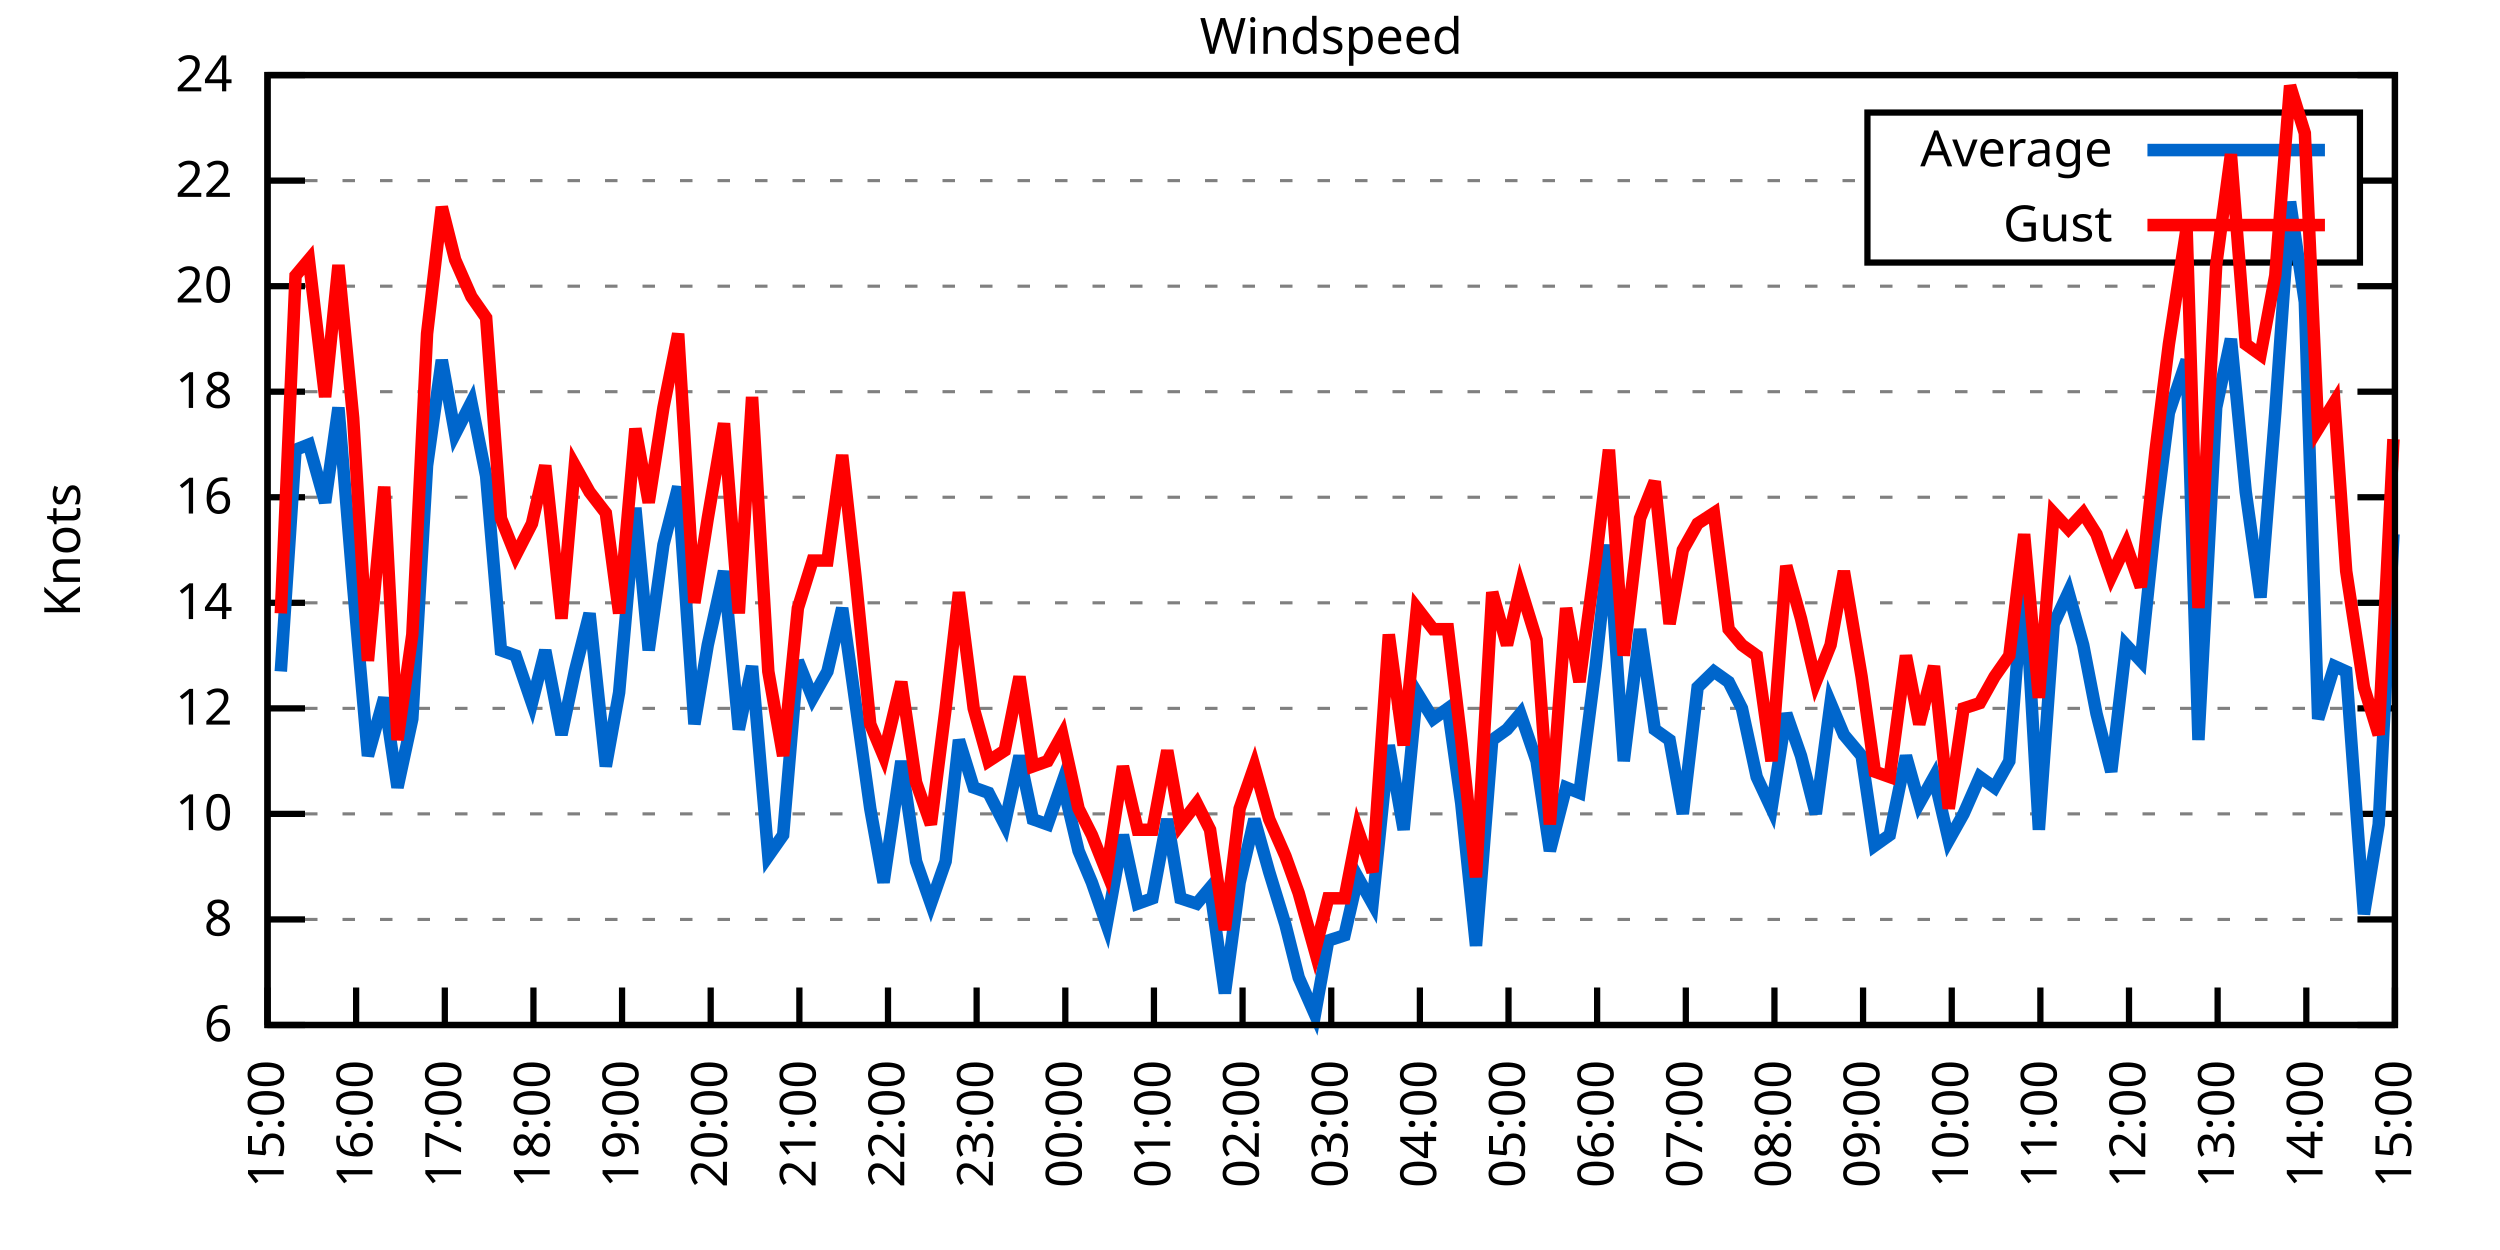
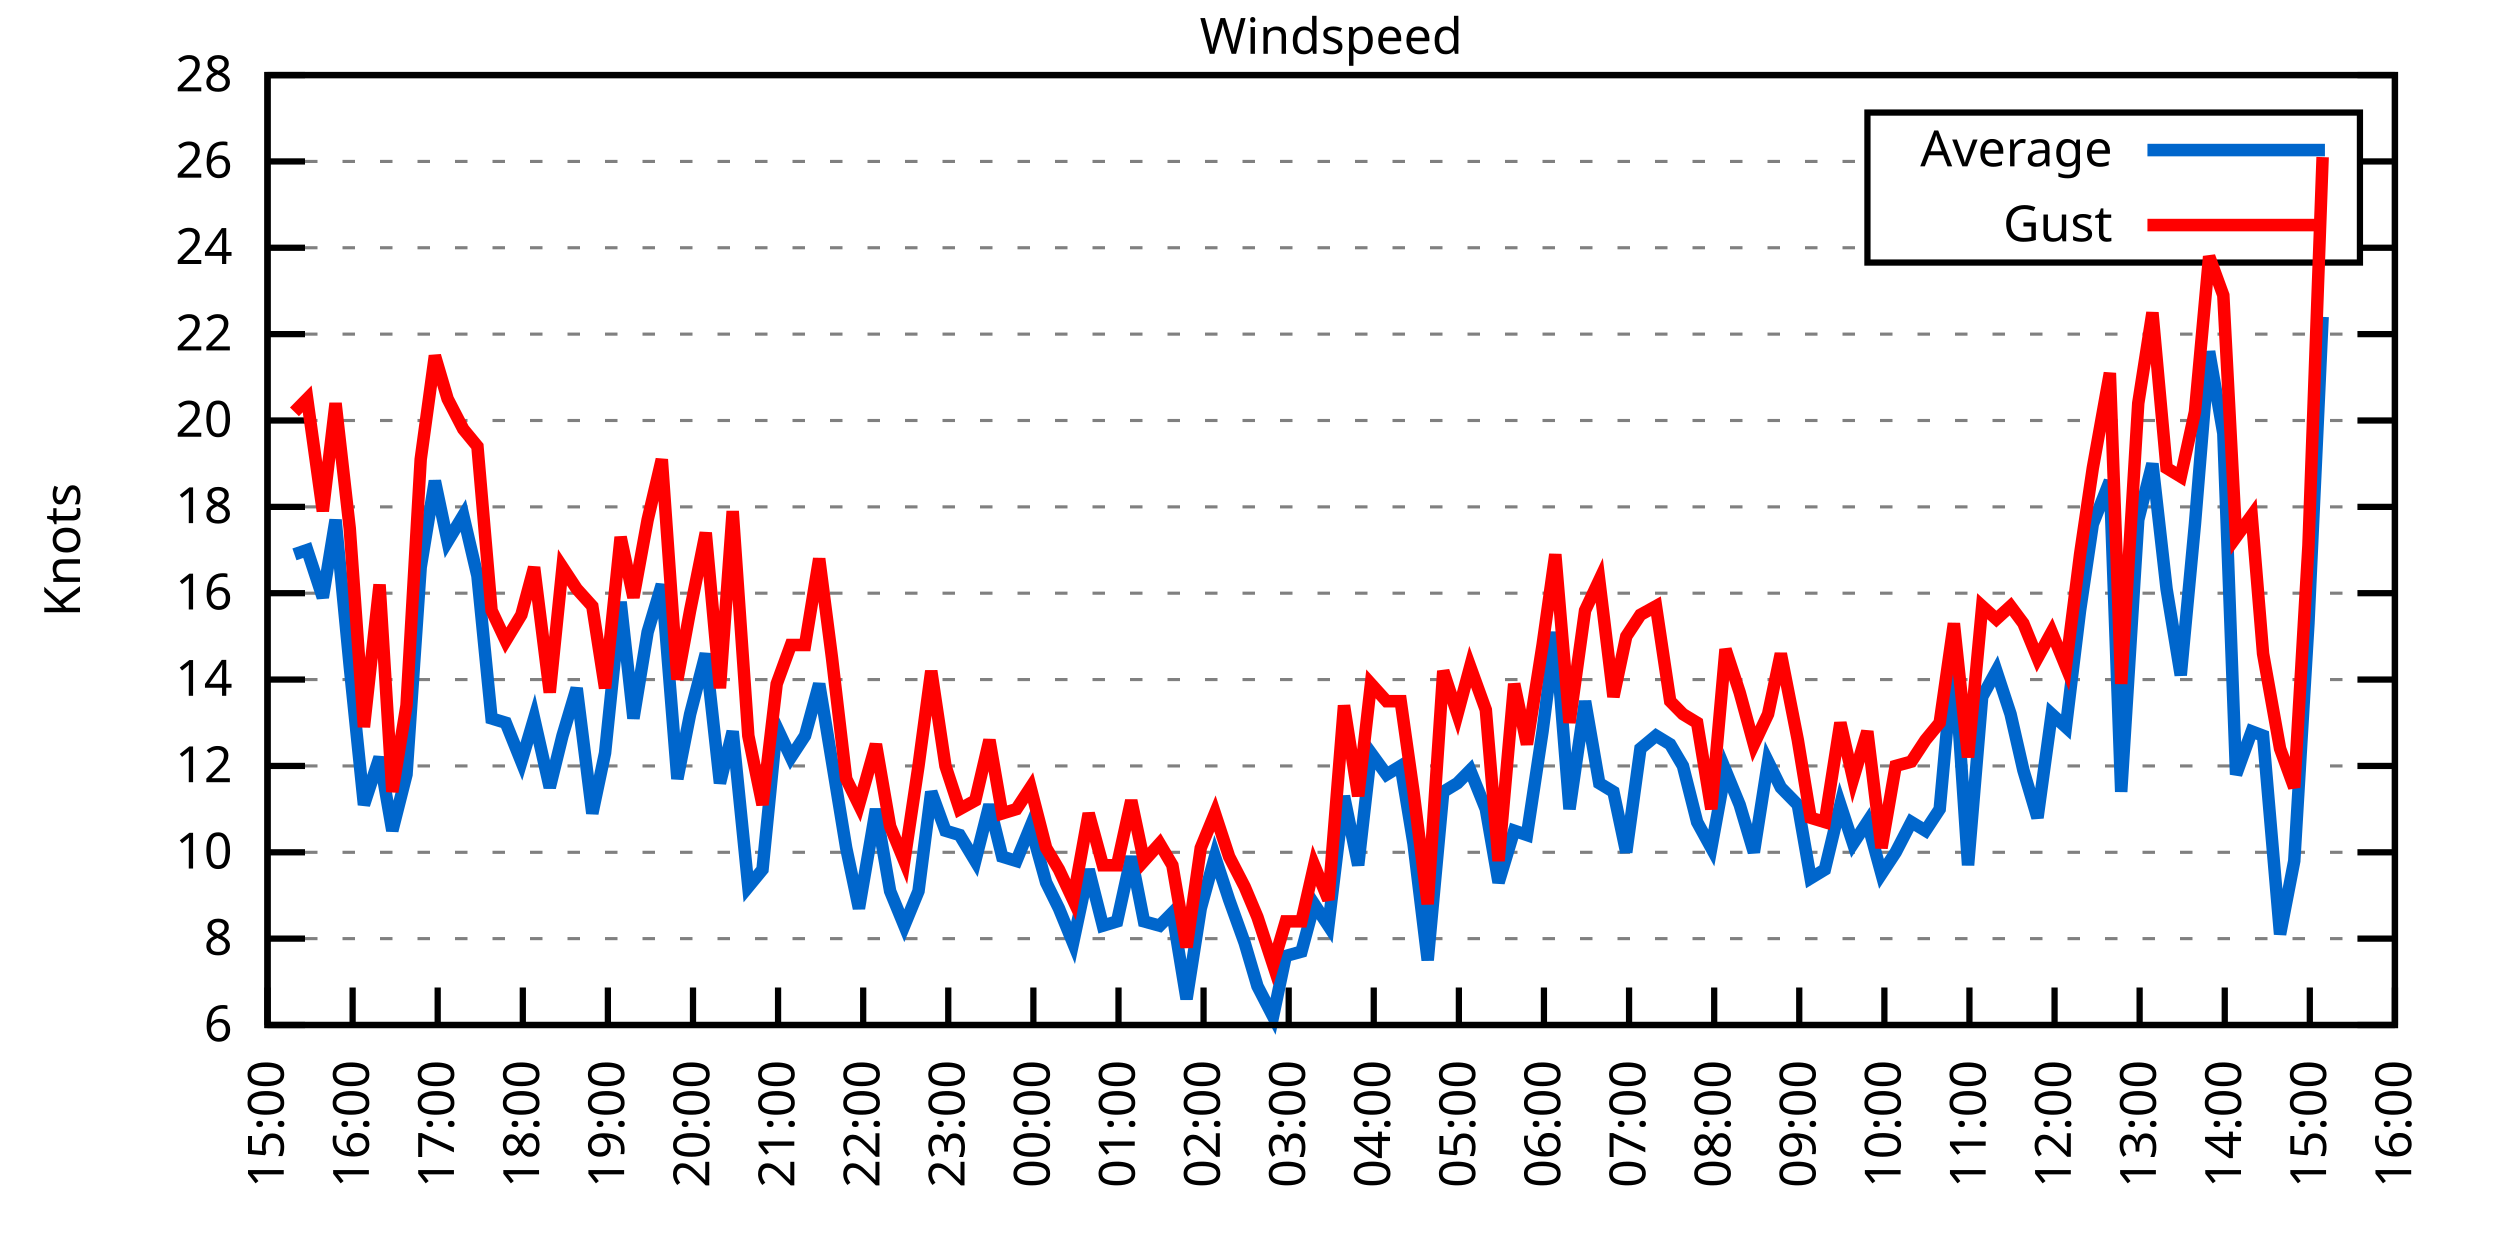
<svg xmlns="http://www.w3.org/2000/svg" xmlns:xlink="http://www.w3.org/1999/xlink" width="400" height="200" viewBox="0 0 400 200">
  <g id="gnuplot_canvas">
    <rect x="0" y="0" width="400" height="200" fill="none" />
    <defs>
      <circle id="gpDot" r="0.5" stroke-width="0.5" stroke="currentColor" />
      <path id="gpPt0" stroke-width="0.333" stroke="currentColor" d="M-1,0 h2 M0,-1 v2" />
      <path id="gpPt1" stroke-width="0.333" stroke="currentColor" d="M-1,-1 L1,1 M1,-1 L-1,1" />
      <path id="gpPt2" stroke-width="0.333" stroke="currentColor" d="M-1,0 L1,0 M0,-1 L0,1 M-1,-1 L1,1 M-1,1 L1,-1" />
      <rect id="gpPt3" stroke-width="0.333" stroke="currentColor" x="-1" y="-1" width="2" height="2" />
      <rect id="gpPt4" stroke-width="0.333" stroke="currentColor" fill="currentColor" x="-1" y="-1" width="2" height="2" />
      <circle id="gpPt5" stroke-width="0.333" stroke="currentColor" cx="0" cy="0" r="1" />
      <use xlink:href="#gpPt5" id="gpPt6" fill="currentColor" stroke="none" />
      <path id="gpPt7" stroke-width="0.333" stroke="currentColor" d="M0,-1.33 L-1.33,0.67 L1.33,0.67 z" />
      <use xlink:href="#gpPt7" id="gpPt8" fill="currentColor" stroke="none" />
      <use xlink:href="#gpPt7" id="gpPt9" stroke="currentColor" transform="rotate(180)" />
      <use xlink:href="#gpPt9" id="gpPt10" fill="currentColor" stroke="none" />
      <use xlink:href="#gpPt3" id="gpPt11" stroke="currentColor" transform="rotate(45)" />
      <use xlink:href="#gpPt11" id="gpPt12" fill="currentColor" stroke="none" />
      <path id="gpPt13" stroke-width="0.333" stroke="currentColor" d="M0,1.330 L1.265,0.411 L0.782,-1.067 L-0.782,-1.076 L-1.265,0.411 z" />
      <use xlink:href="#gpPt13" id="gpPt14" fill="currentColor" stroke="none" />
      <filter id="textbox" filterUnits="objectBoundingBox" x="0" y="0" height="1" width="1">
        <feFlood flood-color="white" flood-opacity="1" result="bgnd" />
        <feComposite in="SourceGraphic" in2="bgnd" operator="atop" />
      </filter>
      <filter id="greybox" filterUnits="objectBoundingBox" x="0" y="0" height="1" width="1">
        <feFlood flood-color="lightgrey" flood-opacity="1" result="grey" />
        <feComposite in="SourceGraphic" in2="grey" operator="atop" />
      </filter>
    </defs>
    <g fill="none" color="white" stroke="currentColor" stroke-width="1.00" stroke-linecap="butt" stroke-linejoin="miter">
</g>
    <g fill="none" color="black" stroke="currentColor" stroke-width="1.00" stroke-linecap="butt" stroke-linejoin="miter">
      <g stroke="none" shape-rendering="crispEdges">
        <polygon fill="rgb(255, 255, 255)" points="42.80,164.00 383.18,164.00 383.18,12.02 42.80,12.02 " />
      </g>
    </g>
    <g fill="none" color="black" stroke="currentColor" stroke-width="1.00" stroke-linecap="butt" stroke-linejoin="miter">
</g>
    <g fill="none" color="black" stroke="black" stroke-width="0.50" stroke-linecap="butt" stroke-linejoin="miter">
</g>
    <g fill="none" color="gray" stroke="currentColor" stroke-width="0.50" stroke-linecap="butt" stroke-linejoin="miter">
      <path stroke="gray" stroke-dasharray="2,4" class="gridline" d="M42.80,164.00 L383.19,164.00  " />
    </g>
    <g fill="none" color="gray" stroke="gray" stroke-width="1.00" stroke-linecap="butt" stroke-linejoin="miter">
</g>
    <g fill="none" color="black" stroke="currentColor" stroke-width="1.00" stroke-linecap="butt" stroke-linejoin="miter">
      <path stroke="black" d="M42.80,164.00 L48.80,164.00 M383.19,164.00 L377.19,164.00  " />
      <g transform="translate(37.20,166.60)" stroke="none" fill="black" font-family="Sans" font-size="8.00" text-anchor="end">
        <text>
          <tspan font-family="Sans"> 6</tspan>
        </text>
      </g>
    </g>
    <g fill="none" color="black" stroke="currentColor" stroke-width="1.00" stroke-linecap="butt" stroke-linejoin="miter">
</g>
    <g fill="none" color="black" stroke="black" stroke-width="0.50" stroke-linecap="butt" stroke-linejoin="miter">
</g>
    <g fill="none" color="gray" stroke="currentColor" stroke-width="0.50" stroke-linecap="butt" stroke-linejoin="miter">
-       <path stroke="gray" stroke-dasharray="2,4" class="gridline" d="M42.80,147.11 L383.19,147.11  " />
-     </g>
-     <g fill="none" color="gray" stroke="gray" stroke-width="1.00" stroke-linecap="butt" stroke-linejoin="miter">
- </g>
-     <g fill="none" color="black" stroke="currentColor" stroke-width="1.00" stroke-linecap="butt" stroke-linejoin="miter">
-       <path stroke="black" d="M42.80,147.11 L48.80,147.11 M383.19,147.11 L377.19,147.11  " />
-       <g transform="translate(37.20,149.71)" stroke="none" fill="black" font-family="Sans" font-size="8.00" text-anchor="end">
+       <path stroke="gray" stroke-dasharray="2,4" class="gridline" d="M42.80,150.18 L383.19,150.18  " />
+     </g>
+     <g fill="none" color="gray" stroke="gray" stroke-width="1.00" stroke-linecap="butt" stroke-linejoin="miter">
+ </g>
+     <g fill="none" color="black" stroke="currentColor" stroke-width="1.00" stroke-linecap="butt" stroke-linejoin="miter">
+       <path stroke="black" d="M42.80,150.18 L48.80,150.18 M383.19,150.18 L377.19,150.18  " />
+       <g transform="translate(37.20,152.78)" stroke="none" fill="black" font-family="Sans" font-size="8.00" text-anchor="end">
        <text>
          <tspan font-family="Sans"> 8</tspan>
        </text>
      </g>
    </g>
    <g fill="none" color="black" stroke="currentColor" stroke-width="1.00" stroke-linecap="butt" stroke-linejoin="miter">
</g>
    <g fill="none" color="black" stroke="black" stroke-width="0.50" stroke-linecap="butt" stroke-linejoin="miter">
</g>
    <g fill="none" color="gray" stroke="currentColor" stroke-width="0.50" stroke-linecap="butt" stroke-linejoin="miter">
-       <path stroke="gray" stroke-dasharray="2,4" class="gridline" d="M42.80,130.22 L383.19,130.22  " />
-     </g>
-     <g fill="none" color="gray" stroke="gray" stroke-width="1.00" stroke-linecap="butt" stroke-linejoin="miter">
- </g>
-     <g fill="none" color="black" stroke="currentColor" stroke-width="1.00" stroke-linecap="butt" stroke-linejoin="miter">
-       <path stroke="black" d="M42.80,130.22 L48.80,130.22 M383.19,130.22 L377.19,130.22  " />
-       <g transform="translate(37.20,132.82)" stroke="none" fill="black" font-family="Sans" font-size="8.00" text-anchor="end">
+       <path stroke="gray" stroke-dasharray="2,4" class="gridline" d="M42.80,136.37 L383.19,136.37  " />
+     </g>
+     <g fill="none" color="gray" stroke="gray" stroke-width="1.00" stroke-linecap="butt" stroke-linejoin="miter">
+ </g>
+     <g fill="none" color="black" stroke="currentColor" stroke-width="1.00" stroke-linecap="butt" stroke-linejoin="miter">
+       <path stroke="black" d="M42.80,136.37 L48.80,136.37 M383.19,136.37 L377.19,136.37  " />
+       <g transform="translate(37.20,138.97)" stroke="none" fill="black" font-family="Sans" font-size="8.00" text-anchor="end">
        <text>
          <tspan font-family="Sans"> 10</tspan>
        </text>
      </g>
    </g>
    <g fill="none" color="black" stroke="currentColor" stroke-width="1.00" stroke-linecap="butt" stroke-linejoin="miter">
</g>
    <g fill="none" color="black" stroke="black" stroke-width="0.50" stroke-linecap="butt" stroke-linejoin="miter">
</g>
    <g fill="none" color="gray" stroke="currentColor" stroke-width="0.50" stroke-linecap="butt" stroke-linejoin="miter">
-       <path stroke="gray" stroke-dasharray="2,4" class="gridline" d="M42.80,113.34 L383.19,113.34  " />
-     </g>
-     <g fill="none" color="gray" stroke="gray" stroke-width="1.00" stroke-linecap="butt" stroke-linejoin="miter">
- </g>
-     <g fill="none" color="black" stroke="currentColor" stroke-width="1.00" stroke-linecap="butt" stroke-linejoin="miter">
-       <path stroke="black" d="M42.80,113.34 L48.80,113.34 M383.19,113.34 L377.19,113.34  " />
-       <g transform="translate(37.20,115.94)" stroke="none" fill="black" font-family="Sans" font-size="8.00" text-anchor="end">
+       <path stroke="gray" stroke-dasharray="2,4" class="gridline" d="M42.80,122.55 L383.19,122.55  " />
+     </g>
+     <g fill="none" color="gray" stroke="gray" stroke-width="1.00" stroke-linecap="butt" stroke-linejoin="miter">
+ </g>
+     <g fill="none" color="black" stroke="currentColor" stroke-width="1.00" stroke-linecap="butt" stroke-linejoin="miter">
+       <path stroke="black" d="M42.80,122.55 L48.80,122.55 M383.19,122.55 L377.19,122.55  " />
+       <g transform="translate(37.20,125.15)" stroke="none" fill="black" font-family="Sans" font-size="8.00" text-anchor="end">
        <text>
          <tspan font-family="Sans"> 12</tspan>
        </text>
      </g>
    </g>
    <g fill="none" color="black" stroke="currentColor" stroke-width="1.00" stroke-linecap="butt" stroke-linejoin="miter">
</g>
    <g fill="none" color="black" stroke="black" stroke-width="0.50" stroke-linecap="butt" stroke-linejoin="miter">
</g>
    <g fill="none" color="gray" stroke="currentColor" stroke-width="0.50" stroke-linecap="butt" stroke-linejoin="miter">
-       <path stroke="gray" stroke-dasharray="2,4" class="gridline" d="M42.80,96.45 L383.19,96.45  " />
-     </g>
-     <g fill="none" color="gray" stroke="gray" stroke-width="1.00" stroke-linecap="butt" stroke-linejoin="miter">
- </g>
-     <g fill="none" color="black" stroke="currentColor" stroke-width="1.00" stroke-linecap="butt" stroke-linejoin="miter">
-       <path stroke="black" d="M42.80,96.45 L48.80,96.45 M383.19,96.45 L377.19,96.45  " />
-       <g transform="translate(37.20,99.05)" stroke="none" fill="black" font-family="Sans" font-size="8.00" text-anchor="end">
+       <path stroke="gray" stroke-dasharray="2,4" class="gridline" d="M42.80,108.73 L383.19,108.73  " />
+     </g>
+     <g fill="none" color="gray" stroke="gray" stroke-width="1.00" stroke-linecap="butt" stroke-linejoin="miter">
+ </g>
+     <g fill="none" color="black" stroke="currentColor" stroke-width="1.00" stroke-linecap="butt" stroke-linejoin="miter">
+       <path stroke="black" d="M42.80,108.73 L48.80,108.73 M383.19,108.73 L377.19,108.73  " />
+       <g transform="translate(37.20,111.33)" stroke="none" fill="black" font-family="Sans" font-size="8.00" text-anchor="end">
        <text>
          <tspan font-family="Sans"> 14</tspan>
        </text>
      </g>
    </g>
    <g fill="none" color="black" stroke="currentColor" stroke-width="1.00" stroke-linecap="butt" stroke-linejoin="miter">
</g>
    <g fill="none" color="black" stroke="black" stroke-width="0.50" stroke-linecap="butt" stroke-linejoin="miter">
</g>
    <g fill="none" color="gray" stroke="currentColor" stroke-width="0.50" stroke-linecap="butt" stroke-linejoin="miter">
-       <path stroke="gray" stroke-dasharray="2,4" class="gridline" d="M42.80,79.56 L383.19,79.56  " />
-     </g>
-     <g fill="none" color="gray" stroke="gray" stroke-width="1.00" stroke-linecap="butt" stroke-linejoin="miter">
- </g>
-     <g fill="none" color="black" stroke="currentColor" stroke-width="1.00" stroke-linecap="butt" stroke-linejoin="miter">
-       <path stroke="black" d="M42.80,79.56 L48.80,79.56 M383.19,79.56 L377.19,79.56  " />
-       <g transform="translate(37.20,82.16)" stroke="none" fill="black" font-family="Sans" font-size="8.00" text-anchor="end">
+       <path stroke="gray" stroke-dasharray="2,4" class="gridline" d="M42.80,94.91 L383.19,94.91  " />
+     </g>
+     <g fill="none" color="gray" stroke="gray" stroke-width="1.00" stroke-linecap="butt" stroke-linejoin="miter">
+ </g>
+     <g fill="none" color="black" stroke="currentColor" stroke-width="1.00" stroke-linecap="butt" stroke-linejoin="miter">
+       <path stroke="black" d="M42.80,94.91 L48.80,94.91 M383.19,94.91 L377.19,94.91  " />
+       <g transform="translate(37.20,97.51)" stroke="none" fill="black" font-family="Sans" font-size="8.00" text-anchor="end">
        <text>
          <tspan font-family="Sans"> 16</tspan>
        </text>
      </g>
    </g>
    <g fill="none" color="black" stroke="currentColor" stroke-width="1.00" stroke-linecap="butt" stroke-linejoin="miter">
</g>
    <g fill="none" color="black" stroke="black" stroke-width="0.50" stroke-linecap="butt" stroke-linejoin="miter">
</g>
    <g fill="none" color="gray" stroke="currentColor" stroke-width="0.50" stroke-linecap="butt" stroke-linejoin="miter">
-       <path stroke="gray" stroke-dasharray="2,4" class="gridline" d="M42.80,62.67 L383.19,62.67  " />
-     </g>
-     <g fill="none" color="gray" stroke="gray" stroke-width="1.00" stroke-linecap="butt" stroke-linejoin="miter">
- </g>
-     <g fill="none" color="black" stroke="currentColor" stroke-width="1.00" stroke-linecap="butt" stroke-linejoin="miter">
-       <path stroke="black" d="M42.80,62.67 L48.80,62.67 M383.19,62.67 L377.19,62.67  " />
-       <g transform="translate(37.20,65.27)" stroke="none" fill="black" font-family="Sans" font-size="8.00" text-anchor="end">
+       <path stroke="gray" stroke-dasharray="2,4" class="gridline" d="M42.80,81.10 L383.19,81.10  " />
+     </g>
+     <g fill="none" color="gray" stroke="gray" stroke-width="1.00" stroke-linecap="butt" stroke-linejoin="miter">
+ </g>
+     <g fill="none" color="black" stroke="currentColor" stroke-width="1.00" stroke-linecap="butt" stroke-linejoin="miter">
+       <path stroke="black" d="M42.80,81.10 L48.80,81.10 M383.19,81.10 L377.19,81.10  " />
+       <g transform="translate(37.20,83.70)" stroke="none" fill="black" font-family="Sans" font-size="8.00" text-anchor="end">
        <text>
          <tspan font-family="Sans"> 18</tspan>
        </text>
      </g>
    </g>
    <g fill="none" color="black" stroke="currentColor" stroke-width="1.00" stroke-linecap="butt" stroke-linejoin="miter">
</g>
    <g fill="none" color="black" stroke="black" stroke-width="0.50" stroke-linecap="butt" stroke-linejoin="miter">
</g>
    <g fill="none" color="gray" stroke="currentColor" stroke-width="0.50" stroke-linecap="butt" stroke-linejoin="miter">
-       <path stroke="gray" stroke-dasharray="2,4" class="gridline" d="M42.80,45.79 L383.19,45.79  " />
-     </g>
-     <g fill="none" color="gray" stroke="gray" stroke-width="1.00" stroke-linecap="butt" stroke-linejoin="miter">
- </g>
-     <g fill="none" color="black" stroke="currentColor" stroke-width="1.00" stroke-linecap="butt" stroke-linejoin="miter">
-       <path stroke="black" d="M42.80,45.79 L48.80,45.79 M383.19,45.79 L377.19,45.79  " />
-       <g transform="translate(37.20,48.39)" stroke="none" fill="black" font-family="Sans" font-size="8.00" text-anchor="end">
+       <path stroke="gray" stroke-dasharray="2,4" class="gridline" d="M42.80,67.28 L383.19,67.28  " />
+     </g>
+     <g fill="none" color="gray" stroke="gray" stroke-width="1.00" stroke-linecap="butt" stroke-linejoin="miter">
+ </g>
+     <g fill="none" color="black" stroke="currentColor" stroke-width="1.00" stroke-linecap="butt" stroke-linejoin="miter">
+       <path stroke="black" d="M42.80,67.28 L48.80,67.28 M383.19,67.28 L377.19,67.28  " />
+       <g transform="translate(37.20,69.88)" stroke="none" fill="black" font-family="Sans" font-size="8.00" text-anchor="end">
        <text>
          <tspan font-family="Sans"> 20</tspan>
        </text>
      </g>
    </g>
    <g fill="none" color="black" stroke="currentColor" stroke-width="1.00" stroke-linecap="butt" stroke-linejoin="miter">
</g>
    <g fill="none" color="black" stroke="black" stroke-width="0.50" stroke-linecap="butt" stroke-linejoin="miter">
</g>
    <g fill="none" color="gray" stroke="currentColor" stroke-width="0.50" stroke-linecap="butt" stroke-linejoin="miter">
-       <path stroke="gray" stroke-dasharray="2,4" class="gridline" d="M42.80,28.90 L298.79,28.90 M377.59,28.90 L383.19,28.90  " />
-     </g>
-     <g fill="none" color="gray" stroke="gray" stroke-width="1.00" stroke-linecap="butt" stroke-linejoin="miter">
- </g>
-     <g fill="none" color="black" stroke="currentColor" stroke-width="1.00" stroke-linecap="butt" stroke-linejoin="miter">
-       <path stroke="black" d="M42.80,28.90 L48.80,28.90 M383.19,28.90 L377.19,28.90  " />
-       <g transform="translate(37.20,31.50)" stroke="none" fill="black" font-family="Sans" font-size="8.00" text-anchor="end">
+       <path stroke="gray" stroke-dasharray="2,4" class="gridline" d="M42.80,53.46 L383.19,53.46  " />
+     </g>
+     <g fill="none" color="gray" stroke="gray" stroke-width="1.00" stroke-linecap="butt" stroke-linejoin="miter">
+ </g>
+     <g fill="none" color="black" stroke="currentColor" stroke-width="1.00" stroke-linecap="butt" stroke-linejoin="miter">
+       <path stroke="black" d="M42.80,53.46 L48.80,53.46 M383.19,53.46 L377.19,53.46  " />
+       <g transform="translate(37.20,56.06)" stroke="none" fill="black" font-family="Sans" font-size="8.00" text-anchor="end">
        <text>
          <tspan font-family="Sans"> 22</tspan>
+         </text>
+       </g>
+     </g>
+     <g fill="none" color="black" stroke="currentColor" stroke-width="1.00" stroke-linecap="butt" stroke-linejoin="miter">
+ </g>
+     <g fill="none" color="black" stroke="black" stroke-width="0.50" stroke-linecap="butt" stroke-linejoin="miter">
+ </g>
+     <g fill="none" color="gray" stroke="currentColor" stroke-width="0.50" stroke-linecap="butt" stroke-linejoin="miter">
+       <path stroke="gray" stroke-dasharray="2,4" class="gridline" d="M42.80,39.64 L298.79,39.64 M377.59,39.64 L383.19,39.64  " />
+     </g>
+     <g fill="none" color="gray" stroke="gray" stroke-width="1.00" stroke-linecap="butt" stroke-linejoin="miter">
+ </g>
+     <g fill="none" color="black" stroke="currentColor" stroke-width="1.00" stroke-linecap="butt" stroke-linejoin="miter">
+       <path stroke="black" d="M42.80,39.64 L48.80,39.64 M383.19,39.64 L377.19,39.64  " />
+       <g transform="translate(37.20,42.24)" stroke="none" fill="black" font-family="Sans" font-size="8.00" text-anchor="end">
+         <text>
+           <tspan font-family="Sans"> 24</tspan>
+         </text>
+       </g>
+     </g>
+     <g fill="none" color="black" stroke="currentColor" stroke-width="1.00" stroke-linecap="butt" stroke-linejoin="miter">
+ </g>
+     <g fill="none" color="black" stroke="black" stroke-width="0.50" stroke-linecap="butt" stroke-linejoin="miter">
+ </g>
+     <g fill="none" color="gray" stroke="currentColor" stroke-width="0.50" stroke-linecap="butt" stroke-linejoin="miter">
+       <path stroke="gray" stroke-dasharray="2,4" class="gridline" d="M42.80,25.83 L298.79,25.83 M377.59,25.83 L383.19,25.83  " />
+     </g>
+     <g fill="none" color="gray" stroke="gray" stroke-width="1.00" stroke-linecap="butt" stroke-linejoin="miter">
+ </g>
+     <g fill="none" color="black" stroke="currentColor" stroke-width="1.00" stroke-linecap="butt" stroke-linejoin="miter">
+       <path stroke="black" d="M42.80,25.83 L48.80,25.83 M383.19,25.83 L377.19,25.83  " />
+       <g transform="translate(37.20,28.43)" stroke="none" fill="black" font-family="Sans" font-size="8.00" text-anchor="end">
+         <text>
+           <tspan font-family="Sans"> 26</tspan>
        </text>
      </g>
    </g>
    <g fill="none" color="black" stroke="currentColor" stroke-width="1.00" stroke-linecap="butt" stroke-linejoin="miter">
</g>
    <g fill="none" color="black" stroke="black" stroke-width="0.50" stroke-linecap="butt" stroke-linejoin="miter">
</g>
    <g fill="none" color="gray" stroke="currentColor" stroke-width="0.50" stroke-linecap="butt" stroke-linejoin="miter">
      <path stroke="gray" stroke-dasharray="2,4" class="gridline" d="M42.80,12.01 L383.19,12.01  " />
    </g>
    <g fill="none" color="gray" stroke="gray" stroke-width="1.00" stroke-linecap="butt" stroke-linejoin="miter">
</g>
    <g fill="none" color="black" stroke="currentColor" stroke-width="1.00" stroke-linecap="butt" stroke-linejoin="miter">
      <path stroke="black" d="M42.80,12.01 L48.80,12.01 M383.19,12.01 L377.19,12.01  " />
      <g transform="translate(37.20,14.61)" stroke="none" fill="black" font-family="Sans" font-size="8.00" text-anchor="end">
        <text>
-           <tspan font-family="Sans"> 24</tspan>
+           <tspan font-family="Sans"> 28</tspan>
        </text>
      </g>
    </g>
    <g fill="none" color="black" stroke="currentColor" stroke-width="1.00" stroke-linecap="butt" stroke-linejoin="miter">
      <path stroke="black" d="M42.80,164.00 L42.80,158.00  " />
      <g transform="translate(45.40,169.60) rotate(270.00)" stroke="none" fill="black" font-family="Sans" font-size="8.00" text-anchor="end">
        <text>
          <tspan font-family="Sans">15:00</tspan>
        </text>
      </g>
    </g>
    <g fill="none" color="black" stroke="currentColor" stroke-width="1.00" stroke-linecap="butt" stroke-linejoin="miter">
-       <path stroke="black" d="M56.98,164.00 L56.98,158.00  " />
-       <g transform="translate(59.58,169.60) rotate(270.00)" stroke="none" fill="black" font-family="Sans" font-size="8.00" text-anchor="end">
+       <path stroke="black" d="M56.42,164.00 L56.42,158.00  " />
+       <g transform="translate(59.02,169.60) rotate(270.00)" stroke="none" fill="black" font-family="Sans" font-size="8.00" text-anchor="end">
        <text>
          <tspan font-family="Sans">16:00</tspan>
        </text>
      </g>
    </g>
    <g fill="none" color="black" stroke="currentColor" stroke-width="1.00" stroke-linecap="butt" stroke-linejoin="miter">
-       <path stroke="black" d="M71.17,164.00 L71.17,158.00  " />
-       <g transform="translate(73.77,169.60) rotate(270.00)" stroke="none" fill="black" font-family="Sans" font-size="8.00" text-anchor="end">
+       <path stroke="black" d="M70.03,164.00 L70.03,158.00  " />
+       <g transform="translate(72.63,169.60) rotate(270.00)" stroke="none" fill="black" font-family="Sans" font-size="8.00" text-anchor="end">
        <text>
          <tspan font-family="Sans">17:00</tspan>
        </text>
      </g>
    </g>
    <g fill="none" color="black" stroke="currentColor" stroke-width="1.00" stroke-linecap="butt" stroke-linejoin="miter">
-       <path stroke="black" d="M85.35,164.00 L85.35,158.00  " />
-       <g transform="translate(87.95,169.60) rotate(270.00)" stroke="none" fill="black" font-family="Sans" font-size="8.00" text-anchor="end">
+       <path stroke="black" d="M83.65,164.00 L83.65,158.00  " />
+       <g transform="translate(86.25,169.60) rotate(270.00)" stroke="none" fill="black" font-family="Sans" font-size="8.00" text-anchor="end">
        <text>
          <tspan font-family="Sans">18:00</tspan>
        </text>
      </g>
    </g>
    <g fill="none" color="black" stroke="currentColor" stroke-width="1.00" stroke-linecap="butt" stroke-linejoin="miter">
-       <path stroke="black" d="M99.53,164.00 L99.53,158.00  " />
-       <g transform="translate(102.13,169.60) rotate(270.00)" stroke="none" fill="black" font-family="Sans" font-size="8.00" text-anchor="end">
+       <path stroke="black" d="M97.26,164.00 L97.26,158.00  " />
+       <g transform="translate(99.86,169.60) rotate(270.00)" stroke="none" fill="black" font-family="Sans" font-size="8.00" text-anchor="end">
        <text>
          <tspan font-family="Sans">19:00</tspan>
        </text>
      </g>
    </g>
    <g fill="none" color="black" stroke="currentColor" stroke-width="1.00" stroke-linecap="butt" stroke-linejoin="miter">
-       <path stroke="black" d="M113.71,164.00 L113.71,158.00  " />
-       <g transform="translate(116.31,169.60) rotate(270.00)" stroke="none" fill="black" font-family="Sans" font-size="8.00" text-anchor="end">
+       <path stroke="black" d="M110.88,164.00 L110.88,158.00  " />
+       <g transform="translate(113.48,169.60) rotate(270.00)" stroke="none" fill="black" font-family="Sans" font-size="8.00" text-anchor="end">
        <text>
          <tspan font-family="Sans">20:00</tspan>
        </text>
      </g>
    </g>
    <g fill="none" color="black" stroke="currentColor" stroke-width="1.00" stroke-linecap="butt" stroke-linejoin="miter">
-       <path stroke="black" d="M127.90,164.00 L127.90,158.00  " />
-       <g transform="translate(130.50,169.60) rotate(270.00)" stroke="none" fill="black" font-family="Sans" font-size="8.00" text-anchor="end">
+       <path stroke="black" d="M124.49,164.00 L124.49,158.00  " />
+       <g transform="translate(127.09,169.60) rotate(270.00)" stroke="none" fill="black" font-family="Sans" font-size="8.00" text-anchor="end">
        <text>
          <tspan font-family="Sans">21:00</tspan>
        </text>
      </g>
    </g>
    <g fill="none" color="black" stroke="currentColor" stroke-width="1.00" stroke-linecap="butt" stroke-linejoin="miter">
-       <path stroke="black" d="M142.08,164.00 L142.08,158.00  " />
-       <g transform="translate(144.68,169.60) rotate(270.00)" stroke="none" fill="black" font-family="Sans" font-size="8.00" text-anchor="end">
+       <path stroke="black" d="M138.11,164.00 L138.11,158.00  " />
+       <g transform="translate(140.71,169.60) rotate(270.00)" stroke="none" fill="black" font-family="Sans" font-size="8.00" text-anchor="end">
        <text>
          <tspan font-family="Sans">22:00</tspan>
        </text>
      </g>
    </g>
    <g fill="none" color="black" stroke="currentColor" stroke-width="1.00" stroke-linecap="butt" stroke-linejoin="miter">
-       <path stroke="black" d="M156.26,164.00 L156.26,158.00  " />
-       <g transform="translate(158.86,169.60) rotate(270.00)" stroke="none" fill="black" font-family="Sans" font-size="8.00" text-anchor="end">
+       <path stroke="black" d="M151.72,164.00 L151.72,158.00  " />
+       <g transform="translate(154.32,169.60) rotate(270.00)" stroke="none" fill="black" font-family="Sans" font-size="8.00" text-anchor="end">
        <text>
          <tspan font-family="Sans">23:00</tspan>
        </text>
      </g>
    </g>
    <g fill="none" color="black" stroke="currentColor" stroke-width="1.00" stroke-linecap="butt" stroke-linejoin="miter">
-       <path stroke="black" d="M170.45,164.00 L170.45,158.00  " />
-       <g transform="translate(173.05,169.60) rotate(270.00)" stroke="none" fill="black" font-family="Sans" font-size="8.00" text-anchor="end">
+       <path stroke="black" d="M165.34,164.00 L165.34,158.00  " />
+       <g transform="translate(167.94,169.60) rotate(270.00)" stroke="none" fill="black" font-family="Sans" font-size="8.00" text-anchor="end">
        <text>
          <tspan font-family="Sans">00:00</tspan>
        </text>
      </g>
    </g>
    <g fill="none" color="black" stroke="currentColor" stroke-width="1.00" stroke-linecap="butt" stroke-linejoin="miter">
-       <path stroke="black" d="M184.63,164.00 L184.63,158.00  " />
-       <g transform="translate(187.23,169.60) rotate(270.00)" stroke="none" fill="black" font-family="Sans" font-size="8.00" text-anchor="end">
+       <path stroke="black" d="M178.96,164.00 L178.96,158.00  " />
+       <g transform="translate(181.56,169.60) rotate(270.00)" stroke="none" fill="black" font-family="Sans" font-size="8.00" text-anchor="end">
        <text>
          <tspan font-family="Sans">01:00</tspan>
        </text>
      </g>
    </g>
    <g fill="none" color="black" stroke="currentColor" stroke-width="1.00" stroke-linecap="butt" stroke-linejoin="miter">
-       <path stroke="black" d="M198.81,164.00 L198.81,158.00  " />
-       <g transform="translate(201.41,169.60) rotate(270.00)" stroke="none" fill="black" font-family="Sans" font-size="8.00" text-anchor="end">
+       <path stroke="black" d="M192.57,164.00 L192.57,158.00  " />
+       <g transform="translate(195.17,169.60) rotate(270.00)" stroke="none" fill="black" font-family="Sans" font-size="8.00" text-anchor="end">
        <text>
          <tspan font-family="Sans">02:00</tspan>
        </text>
      </g>
    </g>
    <g fill="none" color="black" stroke="currentColor" stroke-width="1.00" stroke-linecap="butt" stroke-linejoin="miter">
-       <path stroke="black" d="M213.00,164.00 L213.00,158.00  " />
-       <g transform="translate(215.60,169.60) rotate(270.00)" stroke="none" fill="black" font-family="Sans" font-size="8.00" text-anchor="end">
+       <path stroke="black" d="M206.19,164.00 L206.19,158.00  " />
+       <g transform="translate(208.79,169.60) rotate(270.00)" stroke="none" fill="black" font-family="Sans" font-size="8.00" text-anchor="end">
        <text>
          <tspan font-family="Sans">03:00</tspan>
        </text>
      </g>
    </g>
    <g fill="none" color="black" stroke="currentColor" stroke-width="1.00" stroke-linecap="butt" stroke-linejoin="miter">
-       <path stroke="black" d="M227.18,164.00 L227.18,158.00  " />
-       <g transform="translate(229.78,169.60) rotate(270.00)" stroke="none" fill="black" font-family="Sans" font-size="8.00" text-anchor="end">
+       <path stroke="black" d="M219.80,164.00 L219.80,158.00  " />
+       <g transform="translate(222.40,169.60) rotate(270.00)" stroke="none" fill="black" font-family="Sans" font-size="8.00" text-anchor="end">
        <text>
          <tspan font-family="Sans">04:00</tspan>
        </text>
      </g>
    </g>
    <g fill="none" color="black" stroke="currentColor" stroke-width="1.00" stroke-linecap="butt" stroke-linejoin="miter">
-       <path stroke="black" d="M241.36,164.00 L241.36,158.00  " />
-       <g transform="translate(243.96,169.60) rotate(270.00)" stroke="none" fill="black" font-family="Sans" font-size="8.00" text-anchor="end">
+       <path stroke="black" d="M233.42,164.00 L233.42,158.00  " />
+       <g transform="translate(236.02,169.60) rotate(270.00)" stroke="none" fill="black" font-family="Sans" font-size="8.00" text-anchor="end">
        <text>
          <tspan font-family="Sans">05:00</tspan>
        </text>
      </g>
    </g>
    <g fill="none" color="black" stroke="currentColor" stroke-width="1.00" stroke-linecap="butt" stroke-linejoin="miter">
-       <path stroke="black" d="M255.54,164.00 L255.54,158.00  " />
-       <g transform="translate(258.14,169.60) rotate(270.00)" stroke="none" fill="black" font-family="Sans" font-size="8.00" text-anchor="end">
+       <path stroke="black" d="M247.03,164.00 L247.03,158.00  " />
+       <g transform="translate(249.63,169.60) rotate(270.00)" stroke="none" fill="black" font-family="Sans" font-size="8.00" text-anchor="end">
        <text>
          <tspan font-family="Sans">06:00</tspan>
        </text>
      </g>
    </g>
    <g fill="none" color="black" stroke="currentColor" stroke-width="1.00" stroke-linecap="butt" stroke-linejoin="miter">
-       <path stroke="black" d="M269.73,164.00 L269.73,158.00  " />
-       <g transform="translate(272.33,169.60) rotate(270.00)" stroke="none" fill="black" font-family="Sans" font-size="8.00" text-anchor="end">
+       <path stroke="black" d="M260.65,164.00 L260.65,158.00  " />
+       <g transform="translate(263.25,169.60) rotate(270.00)" stroke="none" fill="black" font-family="Sans" font-size="8.00" text-anchor="end">
        <text>
          <tspan font-family="Sans">07:00</tspan>
        </text>
      </g>
    </g>
    <g fill="none" color="black" stroke="currentColor" stroke-width="1.00" stroke-linecap="butt" stroke-linejoin="miter">
-       <path stroke="black" d="M283.91,164.00 L283.91,158.00  " />
-       <g transform="translate(286.51,169.60) rotate(270.00)" stroke="none" fill="black" font-family="Sans" font-size="8.00" text-anchor="end">
+       <path stroke="black" d="M274.27,164.00 L274.27,158.00  " />
+       <g transform="translate(276.87,169.60) rotate(270.00)" stroke="none" fill="black" font-family="Sans" font-size="8.00" text-anchor="end">
        <text>
          <tspan font-family="Sans">08:00</tspan>
        </text>
      </g>
    </g>
    <g fill="none" color="black" stroke="currentColor" stroke-width="1.00" stroke-linecap="butt" stroke-linejoin="miter">
-       <path stroke="black" d="M298.09,164.00 L298.09,158.00  " />
-       <g transform="translate(300.69,169.60) rotate(270.00)" stroke="none" fill="black" font-family="Sans" font-size="8.00" text-anchor="end">
+       <path stroke="black" d="M287.88,164.00 L287.88,158.00  " />
+       <g transform="translate(290.48,169.60) rotate(270.00)" stroke="none" fill="black" font-family="Sans" font-size="8.00" text-anchor="end">
        <text>
          <tspan font-family="Sans">09:00</tspan>
        </text>
      </g>
    </g>
    <g fill="none" color="black" stroke="currentColor" stroke-width="1.00" stroke-linecap="butt" stroke-linejoin="miter">
-       <path stroke="black" d="M312.28,164.00 L312.28,158.00  " />
-       <g transform="translate(314.88,169.60) rotate(270.00)" stroke="none" fill="black" font-family="Sans" font-size="8.00" text-anchor="end">
+       <path stroke="black" d="M301.50,164.00 L301.50,158.00  " />
+       <g transform="translate(304.10,169.60) rotate(270.00)" stroke="none" fill="black" font-family="Sans" font-size="8.00" text-anchor="end">
        <text>
          <tspan font-family="Sans">10:00</tspan>
        </text>
      </g>
    </g>
    <g fill="none" color="black" stroke="currentColor" stroke-width="1.00" stroke-linecap="butt" stroke-linejoin="miter">
-       <path stroke="black" d="M326.46,164.00 L326.46,158.00  " />
-       <g transform="translate(329.06,169.60) rotate(270.00)" stroke="none" fill="black" font-family="Sans" font-size="8.00" text-anchor="end">
+       <path stroke="black" d="M315.11,164.00 L315.11,158.00  " />
+       <g transform="translate(317.71,169.60) rotate(270.00)" stroke="none" fill="black" font-family="Sans" font-size="8.00" text-anchor="end">
        <text>
          <tspan font-family="Sans">11:00</tspan>
        </text>
      </g>
    </g>
    <g fill="none" color="black" stroke="currentColor" stroke-width="1.00" stroke-linecap="butt" stroke-linejoin="miter">
-       <path stroke="black" d="M340.64,164.00 L340.64,158.00  " />
-       <g transform="translate(343.24,169.60) rotate(270.00)" stroke="none" fill="black" font-family="Sans" font-size="8.00" text-anchor="end">
+       <path stroke="black" d="M328.73,164.00 L328.73,158.00  " />
+       <g transform="translate(331.33,169.60) rotate(270.00)" stroke="none" fill="black" font-family="Sans" font-size="8.00" text-anchor="end">
        <text>
          <tspan font-family="Sans">12:00</tspan>
        </text>
      </g>
    </g>
    <g fill="none" color="black" stroke="currentColor" stroke-width="1.00" stroke-linecap="butt" stroke-linejoin="miter">
-       <path stroke="black" d="M354.82,164.00 L354.82,158.00  " />
-       <g transform="translate(357.42,169.60) rotate(270.00)" stroke="none" fill="black" font-family="Sans" font-size="8.00" text-anchor="end">
+       <path stroke="black" d="M342.34,164.00 L342.34,158.00  " />
+       <g transform="translate(344.94,169.60) rotate(270.00)" stroke="none" fill="black" font-family="Sans" font-size="8.00" text-anchor="end">
        <text>
          <tspan font-family="Sans">13:00</tspan>
        </text>
      </g>
    </g>
    <g fill="none" color="black" stroke="currentColor" stroke-width="1.00" stroke-linecap="butt" stroke-linejoin="miter">
-       <path stroke="black" d="M369.01,164.00 L369.01,158.00  " />
-       <g transform="translate(371.61,169.60) rotate(270.00)" stroke="none" fill="black" font-family="Sans" font-size="8.00" text-anchor="end">
+       <path stroke="black" d="M355.96,164.00 L355.96,158.00  " />
+       <g transform="translate(358.56,169.60) rotate(270.00)" stroke="none" fill="black" font-family="Sans" font-size="8.00" text-anchor="end">
        <text>
          <tspan font-family="Sans">14:00</tspan>
+         </text>
+       </g>
+     </g>
+     <g fill="none" color="black" stroke="currentColor" stroke-width="1.00" stroke-linecap="butt" stroke-linejoin="miter">
+       <path stroke="black" d="M369.57,164.00 L369.57,158.00  " />
+       <g transform="translate(372.17,169.60) rotate(270.00)" stroke="none" fill="black" font-family="Sans" font-size="8.00" text-anchor="end">
+         <text>
+           <tspan font-family="Sans">15:00</tspan>
        </text>
      </g>
    </g>
    <g fill="none" color="black" stroke="currentColor" stroke-width="1.00" stroke-linecap="butt" stroke-linejoin="miter">
      <path stroke="black" d="M383.19,164.00 L383.19,158.00  " />
      <g transform="translate(385.79,169.60) rotate(270.00)" stroke="none" fill="black" font-family="Sans" font-size="8.00" text-anchor="end">
        <text>
-           <tspan font-family="Sans">15:00</tspan>
+           <tspan font-family="Sans">16:00</tspan>
        </text>
      </g>
    </g>
    <g fill="none" color="black" stroke="currentColor" stroke-width="1.00" stroke-linecap="butt" stroke-linejoin="miter">
</g>
    <g fill="none" color="black" stroke="currentColor" stroke-width="1.00" stroke-linecap="butt" stroke-linejoin="miter">
      <path stroke="black" d="M42.80,12.01 L42.80,164.00 L383.19,164.00 L383.19,12.01 L42.80,12.01 Z  " />
    </g>
    <g fill="none" color="black" stroke="currentColor" stroke-width="1.00" stroke-linecap="butt" stroke-linejoin="miter">
</g>
    <g fill="none" color="black" stroke="currentColor" stroke-width="1.00" stroke-linecap="butt" stroke-linejoin="miter">
      <path stroke="black" d="M298.79,42.01 L298.79,18.01 L377.59,18.01 L377.59,42.01 L298.79,42.01 Z  " />
    </g>
    <g id="Windspeed_plot_1">
      <g fill="none" color="white" stroke="black" stroke-width="2.00" stroke-linecap="butt" stroke-linejoin="miter">
</g>
      <g fill="none" color="black" stroke="currentColor" stroke-width="2.00" stroke-linecap="butt" stroke-linejoin="miter">
        <g transform="translate(337.99,26.61)" stroke="none" fill="black" font-family="Sans" font-size="8.00" text-anchor="end">
          <text>
            <tspan font-family="Sans">Average</tspan>
          </text>
        </g>
      </g>
      <g fill="none" color="black" stroke="currentColor" stroke-width="2.00" stroke-linecap="butt" stroke-linejoin="miter">
-         <path stroke="rgb(  0, 102, 204)" d="M343.59,24.01 L371.99,24.01 M44.93,107.43 L47.29,71.96 L49.42,71.12 L52.02,80.41 L54.15,65.21 L56.51,93.92   L58.87,120.94 L61.47,111.65 L63.60,126.00 L65.97,115.03 L68.33,74.49 L70.69,57.61 L72.82,69.43 L75.42,64.36   L77.78,76.18 L80.15,104.05 L82.51,104.89 L85.11,112.49 L87.24,104.05 L89.84,117.56 L91.97,107.43 L94.33,98.14   L96.93,122.62 L99.06,110.80 L101.66,81.25 L103.79,104.05 L106.15,87.16 L108.51,77.87 L111.11,115.87 L113.24,103.20   L115.84,91.38 L118.21,116.71 L120.33,106.58 L122.93,136.98 L125.30,133.60 L127.66,105.74 L130.02,111.65 L132.39,107.43   L134.75,97.29 L136.88,112.49 L139.24,129.38 L141.37,141.20 L144.21,121.78 L146.57,137.82 L148.94,144.58 L151.30,137.82   L153.43,118.40 L155.79,126.00 L158.15,126.85 L160.75,131.91 L163.12,120.94 L165.25,131.07 L167.61,131.91 L169.97,125.16   L172.57,136.14 L174.70,141.20 L177.06,147.96 L179.67,133.60 L182.03,144.58 L184.39,143.73 L186.76,131.07 L188.88,143.73   L191.48,144.58 L193.61,142.05 L195.98,158.93 L198.34,141.20 L200.70,131.07 L203.07,139.51 L205.67,147.96 L207.79,156.40   L210.39,162.31 L212.52,150.49 L215.12,149.65 L217.25,140.36 L219.61,144.58 L222.21,119.25 L224.58,132.76 L226.71,110.80   L229.31,115.03 L231.67,113.34 L233.80,128.54 L236.16,151.33 L238.76,118.40 L241.12,116.71 L243.25,114.18 L245.85,121.78   L247.98,136.14 L250.58,126.00 L252.71,126.85 L255.31,106.58 L257.43,87.16 L259.80,121.78 L262.40,100.67 L264.76,116.71   L267.13,118.40 L269.25,130.22 L271.62,109.96 L274.22,107.43 L276.58,109.11 L278.71,113.34 L281.07,124.31 L283.44,129.38   L285.80,114.18 L288.16,120.94 L290.53,130.22 L292.89,112.49 L295.02,117.56 L297.86,120.94 L299.98,135.29 L302.35,133.60   L304.95,120.94 L307.08,128.54 L309.44,124.31 L311.80,134.45 L314.17,130.22 L316.77,124.31 L319.13,126.00 L321.49,121.78   L323.86,91.38 L326.22,132.76 L328.59,99.83 L330.95,94.76 L333.31,103.20 L335.44,114.18 L337.80,123.47 L340.17,103.20   L342.53,105.74 L344.90,82.94 L347.02,66.05 L349.86,57.61 L351.75,118.40 L354.59,65.21 L356.95,54.23 L359.32,78.72   L361.68,95.60 L364.04,66.05 L366.41,32.28 L368.77,48.32 L370.90,115.03 L373.50,106.58 L375.39,107.43 L378.23,146.27   L380.59,131.91 L382.95,85.47  " />
+         <path stroke="rgb(  0, 102, 204)" d="M343.59,24.01 L371.99,24.01 M47.11,88.70 L49.15,88.00 L51.65,95.60 L53.69,83.17 L55.96,106.66 L58.23,128.77   L60.73,121.17 L62.77,132.91 L65.04,123.93 L67.31,90.77 L69.58,76.95 L71.62,86.62 L74.12,82.48 L76.39,92.15   L78.65,114.95 L80.92,115.64 L83.42,121.86 L85.46,114.95 L87.96,126.00 L90.00,117.71 L92.27,110.11 L94.77,130.15   L96.81,120.48 L99.30,96.30 L101.35,114.95 L103.62,101.13 L105.89,93.53 L108.38,124.62 L110.42,114.26 L112.92,104.59   L115.19,125.31 L117.23,117.02 L119.73,141.89 L122.00,139.13 L124.27,116.33 L126.54,121.17 L128.81,117.71 L131.07,109.42   L133.12,121.86 L135.39,135.67 L137.43,145.35 L140.15,129.46 L142.42,142.58 L144.69,148.11 L146.96,142.58 L149.00,126.69   L151.27,132.91 L153.54,133.60 L156.04,137.75 L158.31,128.77 L160.35,137.06 L162.62,137.75 L164.89,132.22 L167.38,141.20   L169.43,145.35 L171.69,150.87 L174.19,139.13 L176.46,148.11 L178.73,147.42 L181.00,137.06 L183.04,147.42 L185.54,148.11   L187.58,146.04 L189.85,159.85 L192.12,145.35 L194.39,137.06 L196.66,143.96 L199.15,150.87 L201.19,157.78 L203.69,162.62   L205.73,152.95 L208.23,152.26 L210.27,144.66 L212.54,148.11 L215.04,127.38 L217.31,138.44 L219.35,120.48 L221.85,123.93   L224.11,122.55 L226.16,134.98 L228.43,153.64 L230.92,126.69 L233.19,125.31 L235.23,123.24 L237.73,129.46 L239.77,141.20   L242.27,132.91 L244.31,133.60 L246.81,117.02 L248.85,101.13 L251.12,129.46 L253.61,112.19 L255.88,125.31 L258.15,126.69   L260.20,136.37 L262.47,119.78 L264.96,117.71 L267.23,119.09 L269.27,122.55 L271.54,131.53 L273.81,135.67 L276.08,123.24   L278.35,128.77 L280.62,136.37 L282.89,121.86 L284.93,126.00 L287.65,128.77 L289.70,140.51 L291.97,139.13 L294.46,128.77   L296.50,134.98 L298.77,131.53 L301.04,139.82 L303.31,136.37 L305.81,131.53 L308.08,132.91 L310.35,129.46 L312.62,104.59   L314.89,138.44 L317.15,111.49 L319.42,107.35 L321.69,114.26 L323.74,123.24 L326.00,130.84 L328.27,114.26 L330.54,116.33   L332.81,97.68 L334.85,83.86 L337.58,76.95 L339.39,126.69 L342.12,83.17 L344.39,74.19 L346.65,94.22 L348.92,108.04   L351.19,83.86 L353.46,56.23 L355.73,69.35 L357.77,123.93 L360.27,117.02 L362.09,117.71 L364.81,149.49 L367.08,137.75   L369.35,99.75 L371.62,50.70  " />
      </g>
    </g>
    <g id="Windspeed_plot_2">
      <g fill="none" color="black" stroke="currentColor" stroke-width="2.00" stroke-linecap="butt" stroke-linejoin="miter">
        <g transform="translate(337.99,38.61)" stroke="none" fill="black" font-family="Sans" font-size="8.00" text-anchor="end">
          <text>
            <tspan font-family="Sans">Gust</tspan>
          </text>
        </g>
      </g>
      <g fill="none" color="black" stroke="currentColor" stroke-width="2.00" stroke-linecap="butt" stroke-linejoin="miter">
-         <path stroke="rgb(255,   0,   0)" d="M343.59,36.01 L371.99,36.01 M44.93,98.14 L47.29,44.10 L49.42,41.56 L52.02,63.52 L54.15,42.41 L56.51,66.90   L58.87,105.74 L61.47,77.87 L63.60,118.40 L65.97,101.52 L68.33,53.39 L70.69,33.12 L72.82,41.56 L75.42,47.47   L77.78,50.85 L80.15,82.94 L82.51,88.85 L85.11,83.78 L87.24,74.49 L89.84,98.98 L91.97,74.49 L94.33,78.72   L96.93,82.09 L99.06,98.14 L101.66,68.58 L103.79,80.41 L106.15,65.21 L108.51,53.39 L111.11,96.45 L113.24,82.94   L115.84,67.74 L118.21,98.14 L120.33,63.52 L122.93,107.43 L125.30,120.94 L127.66,97.29 L130.02,89.69 L132.39,89.69   L134.75,72.81 L136.88,92.23 L139.24,115.87 L141.37,120.94 L144.21,109.11 L146.57,125.16 L148.94,131.91 L151.30,113.34   L153.43,94.76 L155.79,113.34 L158.15,121.78 L160.75,120.09 L163.12,108.27 L165.25,122.62 L167.61,121.78 L169.97,117.56   L172.57,129.38 L174.70,133.60 L177.06,139.51 L179.67,122.62 L182.03,132.76 L184.39,132.76 L186.76,120.09 L188.88,131.91   L191.48,128.54 L193.61,132.76 L195.98,148.80 L198.34,129.38 L200.70,122.62 L203.07,131.07 L205.67,136.98 L207.79,142.89   L210.39,152.18 L212.52,143.73 L215.12,143.73 L217.25,132.76 L219.61,139.51 L222.21,101.52 L224.58,119.25 L226.71,97.29   L229.31,100.67 L231.67,100.67 L233.80,118.40 L236.16,140.36 L238.76,94.76 L241.12,103.20 L243.25,93.92 L245.85,102.36   L247.98,131.91 L250.58,97.29 L252.71,109.11 L255.31,89.69 L257.43,71.96 L259.80,104.89 L262.40,82.94 L264.76,77.03   L267.13,99.83 L269.25,88.00 L271.62,83.78 L274.22,82.09 L276.58,100.67 L278.71,103.20 L281.07,104.89 L283.44,121.78   L285.80,90.54 L288.16,98.98 L290.53,109.11 L292.89,103.20 L295.02,91.38 L297.86,108.27 L299.98,123.47 L302.35,124.31   L304.95,104.89 L307.08,115.87 L309.44,106.58 L311.80,129.38 L314.17,113.34 L316.77,112.49 L319.13,108.27 L321.49,104.89   L323.86,85.47 L326.22,111.65 L328.59,82.09 L330.95,84.63 L333.31,82.09 L335.44,85.47 L337.80,92.23 L340.17,87.16   L342.53,93.92 L344.90,71.96 L347.02,55.07 L349.86,36.50 L351.75,97.29 L354.59,42.41 L356.95,24.68 L359.32,55.07   L361.68,56.76 L364.04,44.10 L366.41,13.70 L368.77,21.30 L370.90,68.58 L373.50,64.36 L375.39,91.38 L378.23,109.96   L380.59,117.56 L382.95,70.27  " />
+         <path stroke="rgb(255,   0,   0)" d="M343.59,36.01 L371.99,36.01 M47.11,65.90 L49.15,63.82 L51.65,81.79 L53.69,64.52 L55.96,84.55 L58.23,116.33   L60.73,93.53 L62.77,126.69 L65.04,112.88 L67.31,73.50 L69.58,56.92 L71.62,63.82 L74.12,68.66 L76.39,71.42   L78.65,97.68 L80.92,102.51 L83.42,98.37 L85.46,90.77 L87.96,110.80 L90.00,90.77 L92.27,94.22 L94.77,96.99   L96.81,110.11 L99.30,85.93 L101.35,95.60 L103.62,83.17 L105.89,73.50 L108.38,108.73 L110.42,97.68 L112.92,85.24   L115.19,110.11 L117.23,81.79 L119.73,117.71 L122.00,128.77 L124.27,109.42 L126.54,103.20 L128.81,103.20 L131.07,89.39   L133.12,105.28 L135.39,124.62 L137.43,128.77 L140.15,119.09 L142.42,132.22 L144.69,137.75 L146.96,122.55 L149.00,107.35   L151.27,122.55 L153.54,129.46 L156.04,128.08 L158.31,118.40 L160.35,130.15 L162.62,129.46 L164.89,126.00 L167.38,135.67   L169.43,139.13 L171.69,143.96 L174.19,130.15 L176.46,138.44 L178.73,138.44 L181.00,128.08 L183.04,137.75 L185.54,134.98   L187.58,138.44 L189.85,151.56 L192.12,135.67 L194.39,130.15 L196.66,137.06 L199.15,141.89 L201.19,146.73 L203.69,154.33   L205.73,147.42 L208.23,147.42 L210.27,138.44 L212.54,143.96 L215.04,112.88 L217.31,127.38 L219.35,109.42 L221.85,112.19   L224.11,112.19 L226.16,126.69 L228.43,144.66 L230.92,107.35 L233.19,114.26 L235.23,106.66 L237.73,113.57 L239.77,137.75   L242.27,109.42 L244.31,119.09 L246.81,103.20 L248.85,88.70 L251.12,115.64 L253.61,97.68 L255.88,92.84 L258.15,111.49   L260.20,101.82 L262.47,98.37 L264.96,96.99 L267.23,112.19 L269.27,114.26 L271.54,115.64 L273.81,129.46 L276.08,103.89   L278.35,110.80 L280.62,119.09 L282.89,114.26 L284.93,104.59 L287.65,118.40 L289.70,130.84 L291.97,131.53 L294.46,115.64   L296.50,124.62 L298.77,117.02 L301.04,135.67 L303.31,122.55 L305.81,121.86 L308.08,118.40 L310.35,115.64 L312.62,99.75   L314.89,121.17 L317.15,96.99 L319.42,99.06 L321.69,96.99 L323.74,99.75 L326.00,105.28 L328.27,101.13 L330.54,106.66   L332.81,88.70 L334.85,74.88 L337.58,59.68 L339.39,109.42 L342.12,64.52 L344.39,50.01 L346.65,74.88 L348.92,76.26   L351.19,65.90 L353.46,41.03 L355.73,47.24 L357.77,85.93 L360.27,82.48 L362.09,104.59 L364.81,119.78 L367.08,126.00   L369.35,87.31 L371.62,25.14  " />
      </g>
    </g>
    <g fill="none" color="black" stroke="currentColor" stroke-width="2.00" stroke-linecap="butt" stroke-linejoin="miter">
</g>
    <g fill="none" color="black" stroke="black" stroke-width="1.00" stroke-linecap="butt" stroke-linejoin="miter">
</g>
    <g fill="none" color="black" stroke="currentColor" stroke-width="1.00" stroke-linecap="butt" stroke-linejoin="miter">
      <path stroke="black" d="M42.80,12.01 L42.80,164.00 L383.19,164.00 L383.19,12.01 L42.80,12.01 Z  " />
      <g transform="translate(12.80,88.01) rotate(270.00)" stroke="none" fill="black" font-family="Sans" font-size="8.00" text-anchor="middle">
        <text>
          <tspan font-family="Sans">Knots</tspan>
        </text>
      </g>
    </g>
    <g fill="none" color="black" stroke="currentColor" stroke-width="1.00" stroke-linecap="butt" stroke-linejoin="miter">
</g>
    <g fill="none" color="black" stroke="currentColor" stroke-width="1.00" stroke-linecap="butt" stroke-linejoin="miter">
      <g transform="translate(212.99,8.61)" stroke="none" fill="black" font-family="Sans" font-size="8.00" text-anchor="middle">
        <text>
          <tspan font-family="Sans">Windspeed</tspan>
        </text>
      </g>
    </g>
    <g fill="none" color="black" stroke="currentColor" stroke-width="1.00" stroke-linecap="butt" stroke-linejoin="miter">
</g>
  </g>
</svg>
